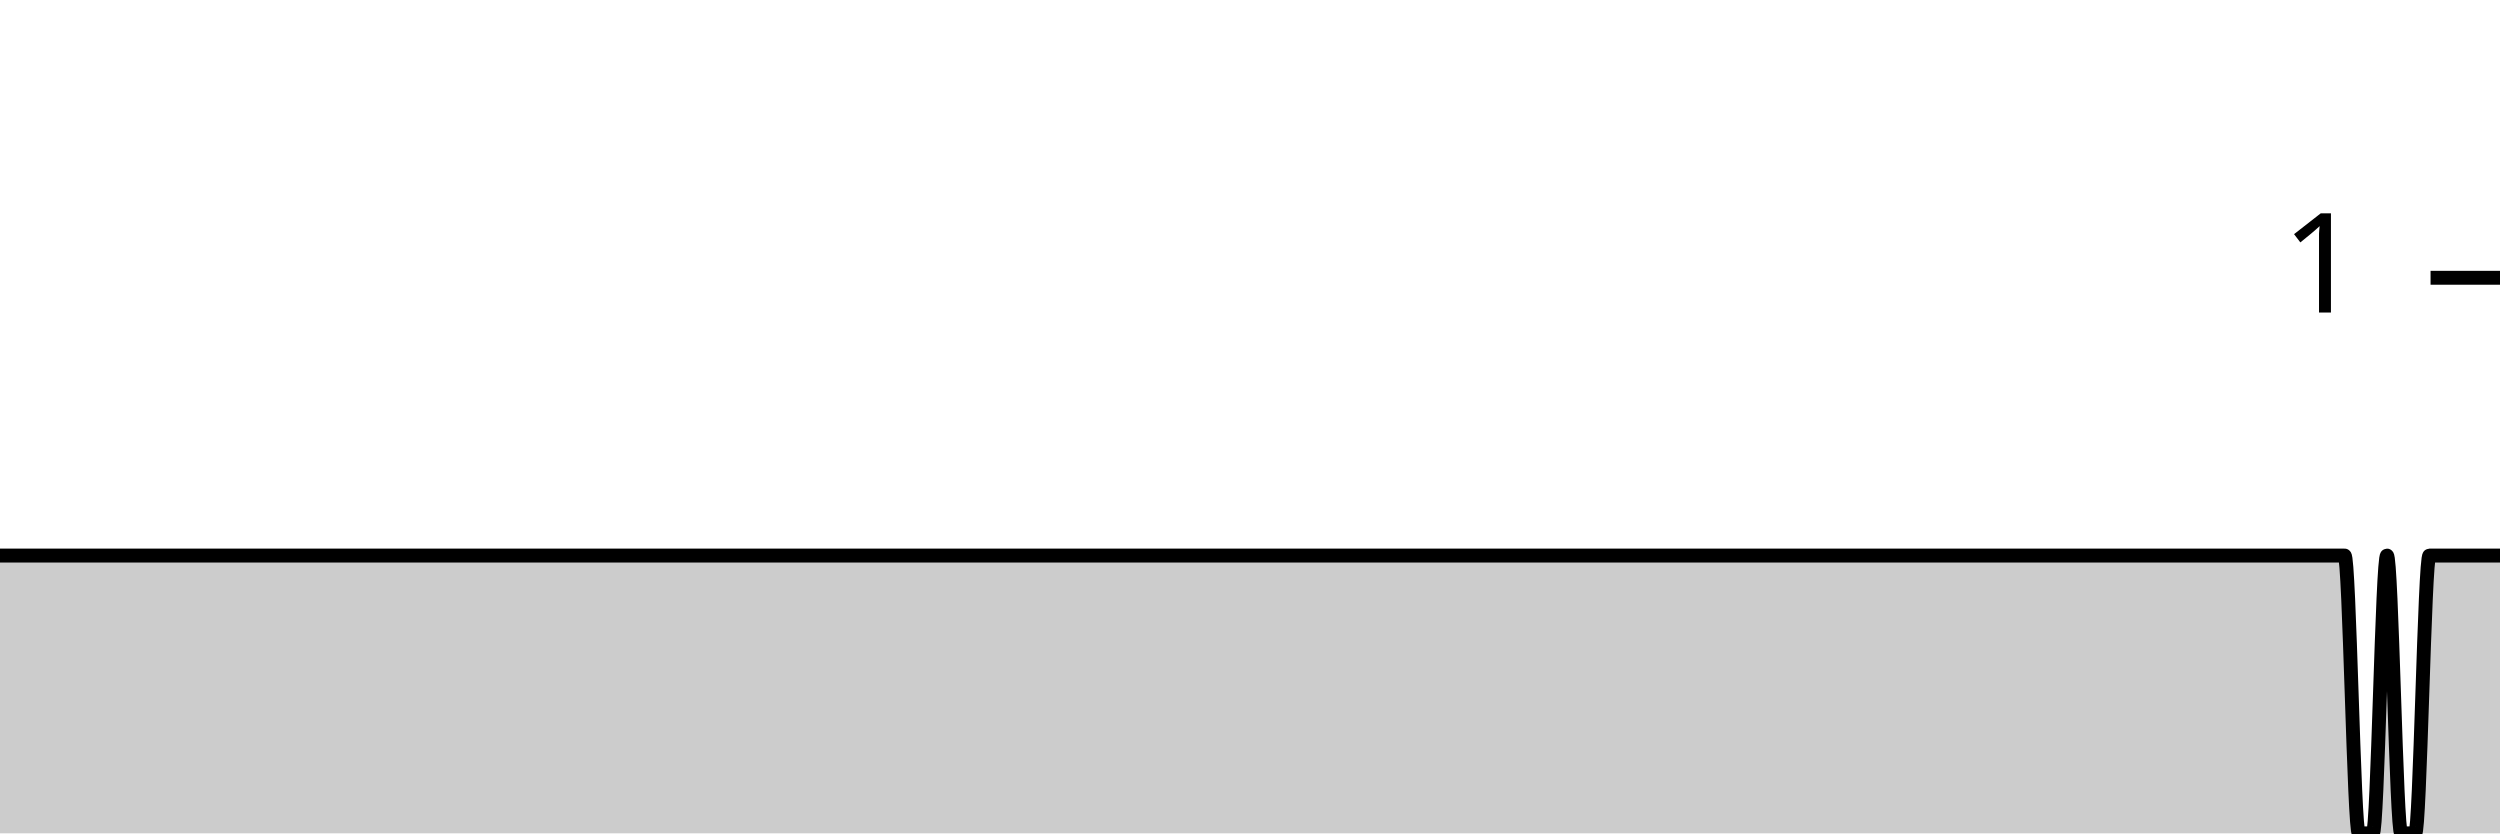
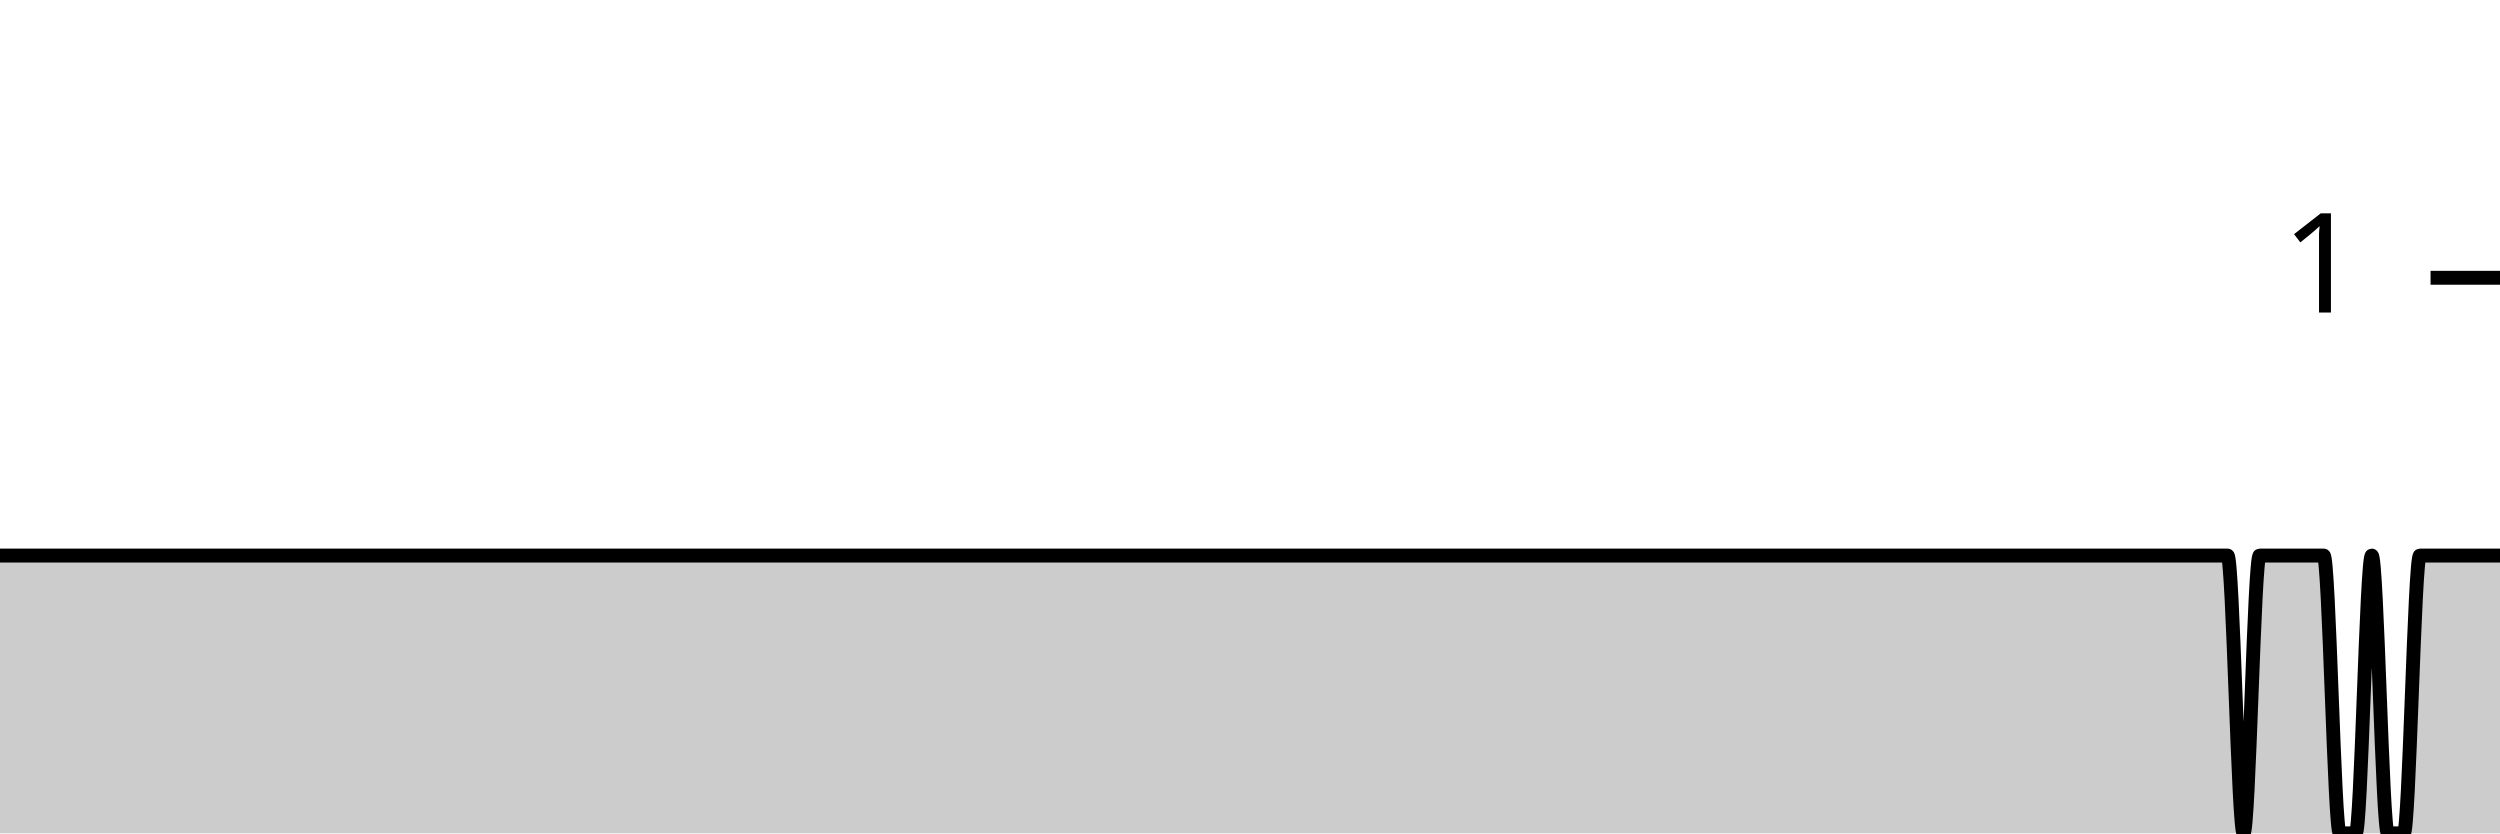
<svg xmlns="http://www.w3.org/2000/svg" viewBox="0 0 180 60">
  <g transform="translate(0,20)">
-     <path class="area" fill="rgba(0, 0, 0, 0.2)" d="M0,20C0.339,20,0.678,20,1.017,20C1.695,20,2.373,20,3.051,20C4.407,20,5.763,20,7.119,20C9.153,20,11.186,20,13.22,20C13.559,20,13.898,20,14.237,20C14.915,20,15.593,20,16.271,20C16.61,20,16.949,20,17.288,20C17.627,20,17.966,20,18.305,20C18.983,20,19.661,20,20.339,20C20.678,20,21.017,20,21.356,20C22.373,20,23.39,20,24.407,20C27.119,20,29.831,20,32.542,20C32.881,20,33.22,20,33.559,20C34.915,20,36.271,20,37.627,20C37.966,20,38.305,20,38.644,20C39.322,20,40,20,40.678,20C41.356,20,42.034,20,42.712,20C43.051,20,43.39,20,43.729,20C45.763,20,47.797,20,49.831,20C51.186,20,52.542,20,53.898,20C54.237,20,54.576,20,54.915,20C56.271,20,57.627,20,58.983,20C62.712,20,66.441,20,70.169,20C70.847,20,71.525,20,72.203,20C75.932,20,79.661,20,83.39,20C83.729,20,84.068,20,84.407,20C86.102,20,87.797,20,89.492,20C89.831,20,90.169,20,90.508,20C91.186,20,91.864,20,92.542,20C94.915,20,97.288,20,99.661,20C102.712,20,105.763,20,108.814,20C109.492,20,110.169,20,110.847,20C115.254,20,119.661,20,124.068,20C125.085,20,126.102,20,127.119,20C128.136,20,129.153,20,130.169,20C130.847,20,131.525,20,132.203,20C135.254,20,138.305,20,141.356,20C146.441,20,151.525,20,156.61,20C157.966,20,159.322,20,160.678,20C161.017,20,161.356,20,161.695,20C162.034,20,162.373,20,162.712,20C163.051,20,163.39,20,163.729,20C164.068,20,164.407,20,164.746,20C165.085,20,165.424,20,165.763,20C166.102,20,166.441,20,166.78,20C167.119,20,167.458,20,167.797,20C168.136,20,168.475,20,168.814,20C169.153,20,169.492,40,169.831,40C170.169,40,170.508,40,170.847,40C171.186,40,171.525,20,171.864,20C172.203,20,172.542,40,172.881,40C173.22,40,173.559,40,173.898,40C174.237,40,174.576,20,174.915,20C175.254,20,175.593,20,175.932,20C176.271,20,176.61,20,176.949,20C177.288,20,177.627,20,177.966,20C178.305,20,178.644,20,178.983,20C179.322,20,179.661,20,180,20L180,40C179.661,40,179.322,40,178.983,40C178.644,40,178.305,40,177.966,40C177.627,40,177.288,40,176.949,40C176.61,40,176.271,40,175.932,40C175.593,40,175.254,40,174.915,40C174.576,40,174.237,40,173.898,40C173.559,40,173.22,40,172.881,40C172.542,40,172.203,40,171.864,40C171.525,40,171.186,40,170.847,40C170.508,40,170.169,40,169.831,40C169.492,40,169.153,40,168.814,40C168.475,40,168.136,40,167.797,40C167.458,40,167.119,40,166.78,40C166.441,40,166.102,40,165.763,40C165.424,40,165.085,40,164.746,40C164.407,40,164.068,40,163.729,40C163.39,40,163.051,40,162.712,40C162.373,40,162.034,40,161.695,40C161.356,40,161.017,40,160.678,40C159.322,40,157.966,40,156.61,40C151.525,40,146.441,40,141.356,40C138.305,40,135.254,40,132.203,40C131.525,40,130.847,40,130.169,40C129.153,40,128.136,40,127.119,40C126.102,40,125.085,40,124.068,40C119.661,40,115.254,40,110.847,40C110.169,40,109.492,40,108.814,40C105.763,40,102.712,40,99.661,40C97.288,40,94.915,40,92.542,40C91.864,40,91.186,40,90.508,40C90.169,40,89.831,40,89.492,40C87.797,40,86.102,40,84.407,40C84.068,40,83.729,40,83.39,40C79.661,40,75.932,40,72.203,40C71.525,40,70.847,40,70.169,40C66.441,40,62.712,40,58.983,40C57.627,40,56.271,40,54.915,40C54.576,40,54.237,40,53.898,40C52.542,40,51.186,40,49.831,40C47.797,40,45.763,40,43.729,40C43.39,40,43.051,40,42.712,40C42.034,40,41.356,40,40.678,40C40,40,39.322,40,38.644,40C38.305,40,37.966,40,37.627,40C36.271,40,34.915,40,33.559,40C33.22,40,32.881,40,32.542,40C29.831,40,27.119,40,24.407,40C23.39,40,22.373,40,21.356,40C21.017,40,20.678,40,20.339,40C19.661,40,18.983,40,18.305,40C17.966,40,17.627,40,17.288,40C16.949,40,16.61,40,16.271,40C15.593,40,14.915,40,14.237,40C13.898,40,13.559,40,13.22,40C11.186,40,9.153,40,7.119,40C5.763,40,4.407,40,3.051,40C2.373,40,1.695,40,1.017,40C0.678,40,0.339,40,0,40Z" />
-     <path class="line" stroke="black" fill="none" d="M0,20C0.339,20,0.678,20,1.017,20C1.695,20,2.373,20,3.051,20C4.407,20,5.763,20,7.119,20C9.153,20,11.186,20,13.22,20C13.559,20,13.898,20,14.237,20C14.915,20,15.593,20,16.271,20C16.61,20,16.949,20,17.288,20C17.627,20,17.966,20,18.305,20C18.983,20,19.661,20,20.339,20C20.678,20,21.017,20,21.356,20C22.373,20,23.39,20,24.407,20C27.119,20,29.831,20,32.542,20C32.881,20,33.22,20,33.559,20C34.915,20,36.271,20,37.627,20C37.966,20,38.305,20,38.644,20C39.322,20,40,20,40.678,20C41.356,20,42.034,20,42.712,20C43.051,20,43.39,20,43.729,20C45.763,20,47.797,20,49.831,20C51.186,20,52.542,20,53.898,20C54.237,20,54.576,20,54.915,20C56.271,20,57.627,20,58.983,20C62.712,20,66.441,20,70.169,20C70.847,20,71.525,20,72.203,20C75.932,20,79.661,20,83.39,20C83.729,20,84.068,20,84.407,20C86.102,20,87.797,20,89.492,20C89.831,20,90.169,20,90.508,20C91.186,20,91.864,20,92.542,20C94.915,20,97.288,20,99.661,20C102.712,20,105.763,20,108.814,20C109.492,20,110.169,20,110.847,20C115.254,20,119.661,20,124.068,20C125.085,20,126.102,20,127.119,20C128.136,20,129.153,20,130.169,20C130.847,20,131.525,20,132.203,20C135.254,20,138.305,20,141.356,20C146.441,20,151.525,20,156.61,20C157.966,20,159.322,20,160.678,20C161.017,20,161.356,20,161.695,20C162.034,20,162.373,20,162.712,20C163.051,20,163.39,20,163.729,20C164.068,20,164.407,20,164.746,20C165.085,20,165.424,20,165.763,20C166.102,20,166.441,20,166.78,20C167.119,20,167.458,20,167.797,20C168.136,20,168.475,20,168.814,20C169.153,20,169.492,40,169.831,40C170.169,40,170.508,40,170.847,40C171.186,40,171.525,20,171.864,20C172.203,20,172.542,40,172.881,40C173.22,40,173.559,40,173.898,40C174.237,40,174.576,20,174.915,20C175.254,20,175.593,20,175.932,20C176.271,20,176.61,20,176.949,20C177.288,20,177.627,20,177.966,20C178.305,20,178.644,20,178.983,20C179.322,20,179.661,20,180,20" />
+     <path class="area" fill="rgba(0, 0, 0, 0.2)" d="M0,20C1.154,20,2.308,20,3.462,20C6.538,20,9.615,20,12.692,20C13.077,20,13.462,20,13.846,20C15.385,20,16.923,20,18.462,20C18.846,20,19.231,20,19.615,20C20.385,20,21.154,20,21.923,20C22.692,20,23.462,20,24.231,20C24.615,20,25,20,25.385,20C27.692,20,30,20,32.308,20C33.846,20,35.385,20,36.923,20C37.308,20,37.692,20,38.077,20C39.615,20,41.154,20,42.692,20C46.923,20,51.154,20,55.385,20C56.154,20,56.923,20,57.692,20C61.923,20,66.154,20,70.385,20C70.769,20,71.154,20,71.538,20C73.462,20,75.385,20,77.308,20C77.692,20,78.077,20,78.462,20C79.231,20,80,20,80.769,20C83.462,20,86.154,20,88.846,20C92.308,20,95.769,20,99.231,20C100,20,100.769,20,101.538,20C106.538,20,111.538,20,116.538,20C117.692,20,118.846,20,120,20C121.154,20,122.308,20,123.462,20C124.231,20,125,20,125.769,20C128.077,20,130.385,20,132.692,20C133.077,20,133.462,20,133.846,20C134.615,20,135.385,20,136.154,20C136.923,20,137.692,20,138.462,20C141.154,20,143.846,20,146.538,20C147.308,20,148.077,20,148.846,20C149.231,20,149.615,20,150,20C150.385,20,150.769,20,151.154,20C151.538,20,151.923,20,152.308,20C152.692,20,153.077,20,153.462,20C153.846,20,154.231,20,154.615,20C155.385,20,156.154,20,156.923,20C157.308,20,157.692,20,158.077,20C158.462,20,158.846,20,159.231,20C159.615,20,160,20,160.385,20C160.769,20,161.154,40,161.538,40C161.923,40,162.308,20,162.692,20C163.077,20,163.462,20,163.846,20C164.231,20,164.615,20,165,20C165.385,20,165.769,20,166.154,20C166.538,20,166.923,20,167.308,20C167.692,20,168.077,40,168.462,40C168.846,40,169.231,40,169.615,40C170,40,170.385,20,170.769,20C171.154,20,171.538,40,171.923,40C172.308,40,172.692,40,173.077,40C173.462,40,173.846,20,174.231,20C174.615,20,175,20,175.385,20C175.769,20,176.154,20,176.538,20C176.923,20,177.308,20,177.692,20C178.077,20,178.462,20,178.846,20C179.231,20,179.615,20,180,20L180,40C179.615,40,179.231,40,178.846,40C178.462,40,178.077,40,177.692,40C177.308,40,176.923,40,176.538,40C176.154,40,175.769,40,175.385,40C175,40,174.615,40,174.231,40C173.846,40,173.462,40,173.077,40C172.692,40,172.308,40,171.923,40C171.538,40,171.154,40,170.769,40C170.385,40,170,40,169.615,40C169.231,40,168.846,40,168.462,40C168.077,40,167.692,40,167.308,40C166.923,40,166.538,40,166.154,40C165.769,40,165.385,40,165,40C164.615,40,164.231,40,163.846,40C163.462,40,163.077,40,162.692,40C162.308,40,161.923,40,161.538,40C161.154,40,160.769,40,160.385,40C160,40,159.615,40,159.231,40C158.846,40,158.462,40,158.077,40C157.692,40,157.308,40,156.923,40C156.154,40,155.385,40,154.615,40C154.231,40,153.846,40,153.462,40C153.077,40,152.692,40,152.308,40C151.923,40,151.538,40,151.154,40C150.769,40,150.385,40,150,40C149.615,40,149.231,40,148.846,40C148.077,40,147.308,40,146.538,40C143.846,40,141.154,40,138.462,40C137.692,40,136.923,40,136.154,40C135.385,40,134.615,40,133.846,40C133.462,40,133.077,40,132.692,40C130.385,40,128.077,40,125.769,40C125,40,124.231,40,123.462,40C122.308,40,121.154,40,120,40C118.846,40,117.692,40,116.538,40C111.538,40,106.538,40,101.538,40C100.769,40,100,40,99.231,40C95.769,40,92.308,40,88.846,40C86.154,40,83.462,40,80.769,40C80,40,79.231,40,78.462,40C78.077,40,77.692,40,77.308,40C75.385,40,73.462,40,71.538,40C71.154,40,70.769,40,70.385,40C66.154,40,61.923,40,57.692,40C56.923,40,56.154,40,55.385,40C51.154,40,46.923,40,42.692,40C41.154,40,39.615,40,38.077,40C37.692,40,37.308,40,36.923,40C35.385,40,33.846,40,32.308,40C30,40,27.692,40,25.385,40C25,40,24.615,40,24.231,40C23.462,40,22.692,40,21.923,40C21.154,40,20.385,40,19.615,40C19.231,40,18.846,40,18.462,40C16.923,40,15.385,40,13.846,40C13.462,40,13.077,40,12.692,40C9.615,40,6.538,40,3.462,40C2.308,40,1.154,40,0,40Z" />
+     <path class="line" stroke="black" fill="none" d="M0,20C1.154,20,2.308,20,3.462,20C6.538,20,9.615,20,12.692,20C13.077,20,13.462,20,13.846,20C15.385,20,16.923,20,18.462,20C18.846,20,19.231,20,19.615,20C20.385,20,21.154,20,21.923,20C22.692,20,23.462,20,24.231,20C24.615,20,25,20,25.385,20C27.692,20,30,20,32.308,20C33.846,20,35.385,20,36.923,20C37.308,20,37.692,20,38.077,20C39.615,20,41.154,20,42.692,20C46.923,20,51.154,20,55.385,20C56.154,20,56.923,20,57.692,20C61.923,20,66.154,20,70.385,20C70.769,20,71.154,20,71.538,20C73.462,20,75.385,20,77.308,20C77.692,20,78.077,20,78.462,20C79.231,20,80,20,80.769,20C83.462,20,86.154,20,88.846,20C92.308,20,95.769,20,99.231,20C100,20,100.769,20,101.538,20C106.538,20,111.538,20,116.538,20C117.692,20,118.846,20,120,20C121.154,20,122.308,20,123.462,20C124.231,20,125,20,125.769,20C128.077,20,130.385,20,132.692,20C133.077,20,133.462,20,133.846,20C134.615,20,135.385,20,136.154,20C136.923,20,137.692,20,138.462,20C141.154,20,143.846,20,146.538,20C147.308,20,148.077,20,148.846,20C149.231,20,149.615,20,150,20C150.385,20,150.769,20,151.154,20C151.538,20,151.923,20,152.308,20C152.692,20,153.077,20,153.462,20C153.846,20,154.231,20,154.615,20C155.385,20,156.154,20,156.923,20C157.308,20,157.692,20,158.077,20C158.462,20,158.846,20,159.231,20C159.615,20,160,20,160.385,20C160.769,20,161.154,40,161.538,40C161.923,40,162.308,20,162.692,20C163.077,20,163.462,20,163.846,20C164.231,20,164.615,20,165,20C165.385,20,165.769,20,166.154,20C166.538,20,166.923,20,167.308,20C167.692,20,168.077,40,168.462,40C168.846,40,169.231,40,169.615,40C170,40,170.385,20,170.769,20C171.154,20,171.538,40,171.923,40C172.308,40,172.692,40,173.077,40C173.462,40,173.846,20,174.231,20C174.615,20,175,20,175.385,20C175.769,20,176.154,20,176.538,20C176.923,20,177.308,20,177.692,20C178.077,20,178.462,20,178.846,20C179.231,20,179.615,20,180,20" />
    <path class="axis-ceiling" stroke-width="1" stroke="black" fill="none" d="M175,0L180,0" />
    <text class="axis-ceiling-label" font-family="sans-serif" text-anchor="end" font-size="10px" x="170" y="2.5">1</text>
  </g>
</svg>
